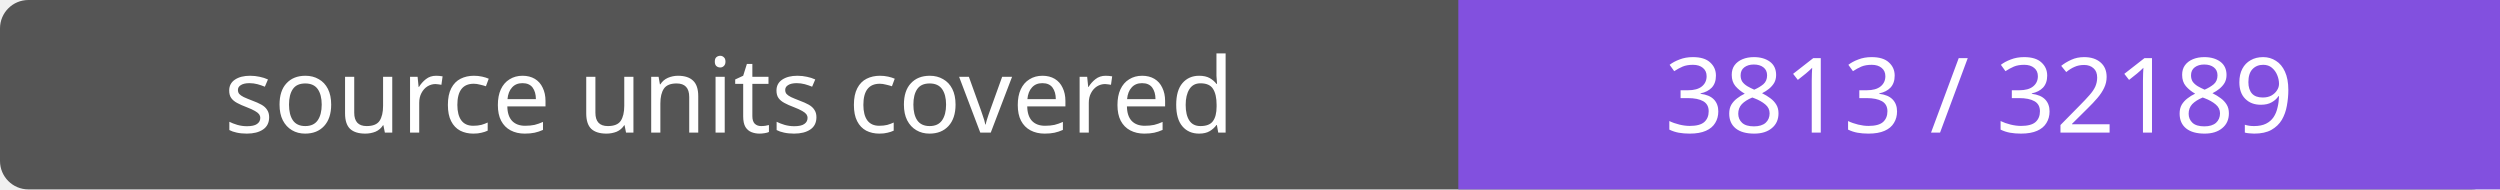
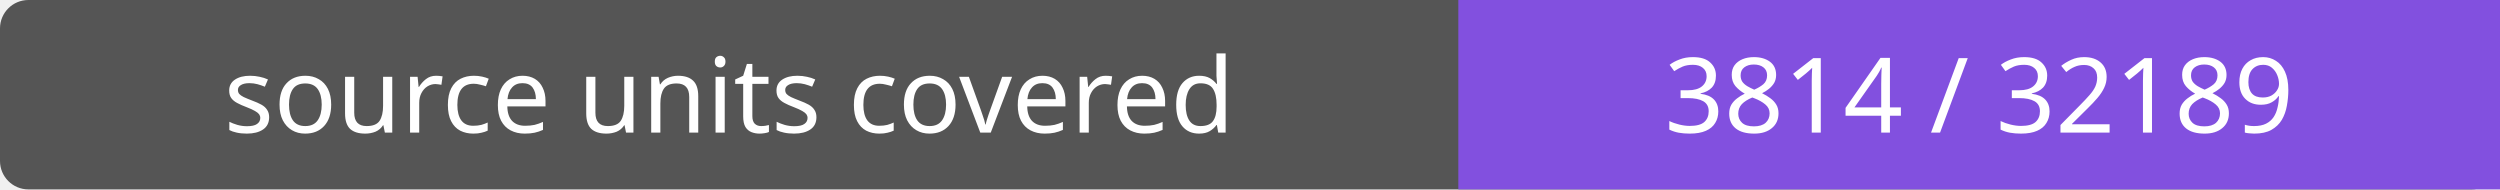
- <svg xmlns="http://www.w3.org/2000/svg" width="264" height="20" role="img" aria-label="source units covered: 3813 / 32189">
+ <svg xmlns="http://www.w3.org/2000/svg" width="264" height="20" role="img" aria-label="source units covered: 3814 / 32189">
  <rect width="264" height="20" rx="3" fill="#555" />
  <path fill="#8250df" d="M154 0h110v20H154z" />
  <g fill="#fff" text-anchor="middle" font-family="Verdana,sans-serif" font-size="11">
    <text x="77.0" y="14">source units covered</text>
-     <text x="209.0" y="14">3813 / 32189</text>
+     <text x="209.0" y="14">3814 / 32189</text>
  </g>
</svg>
